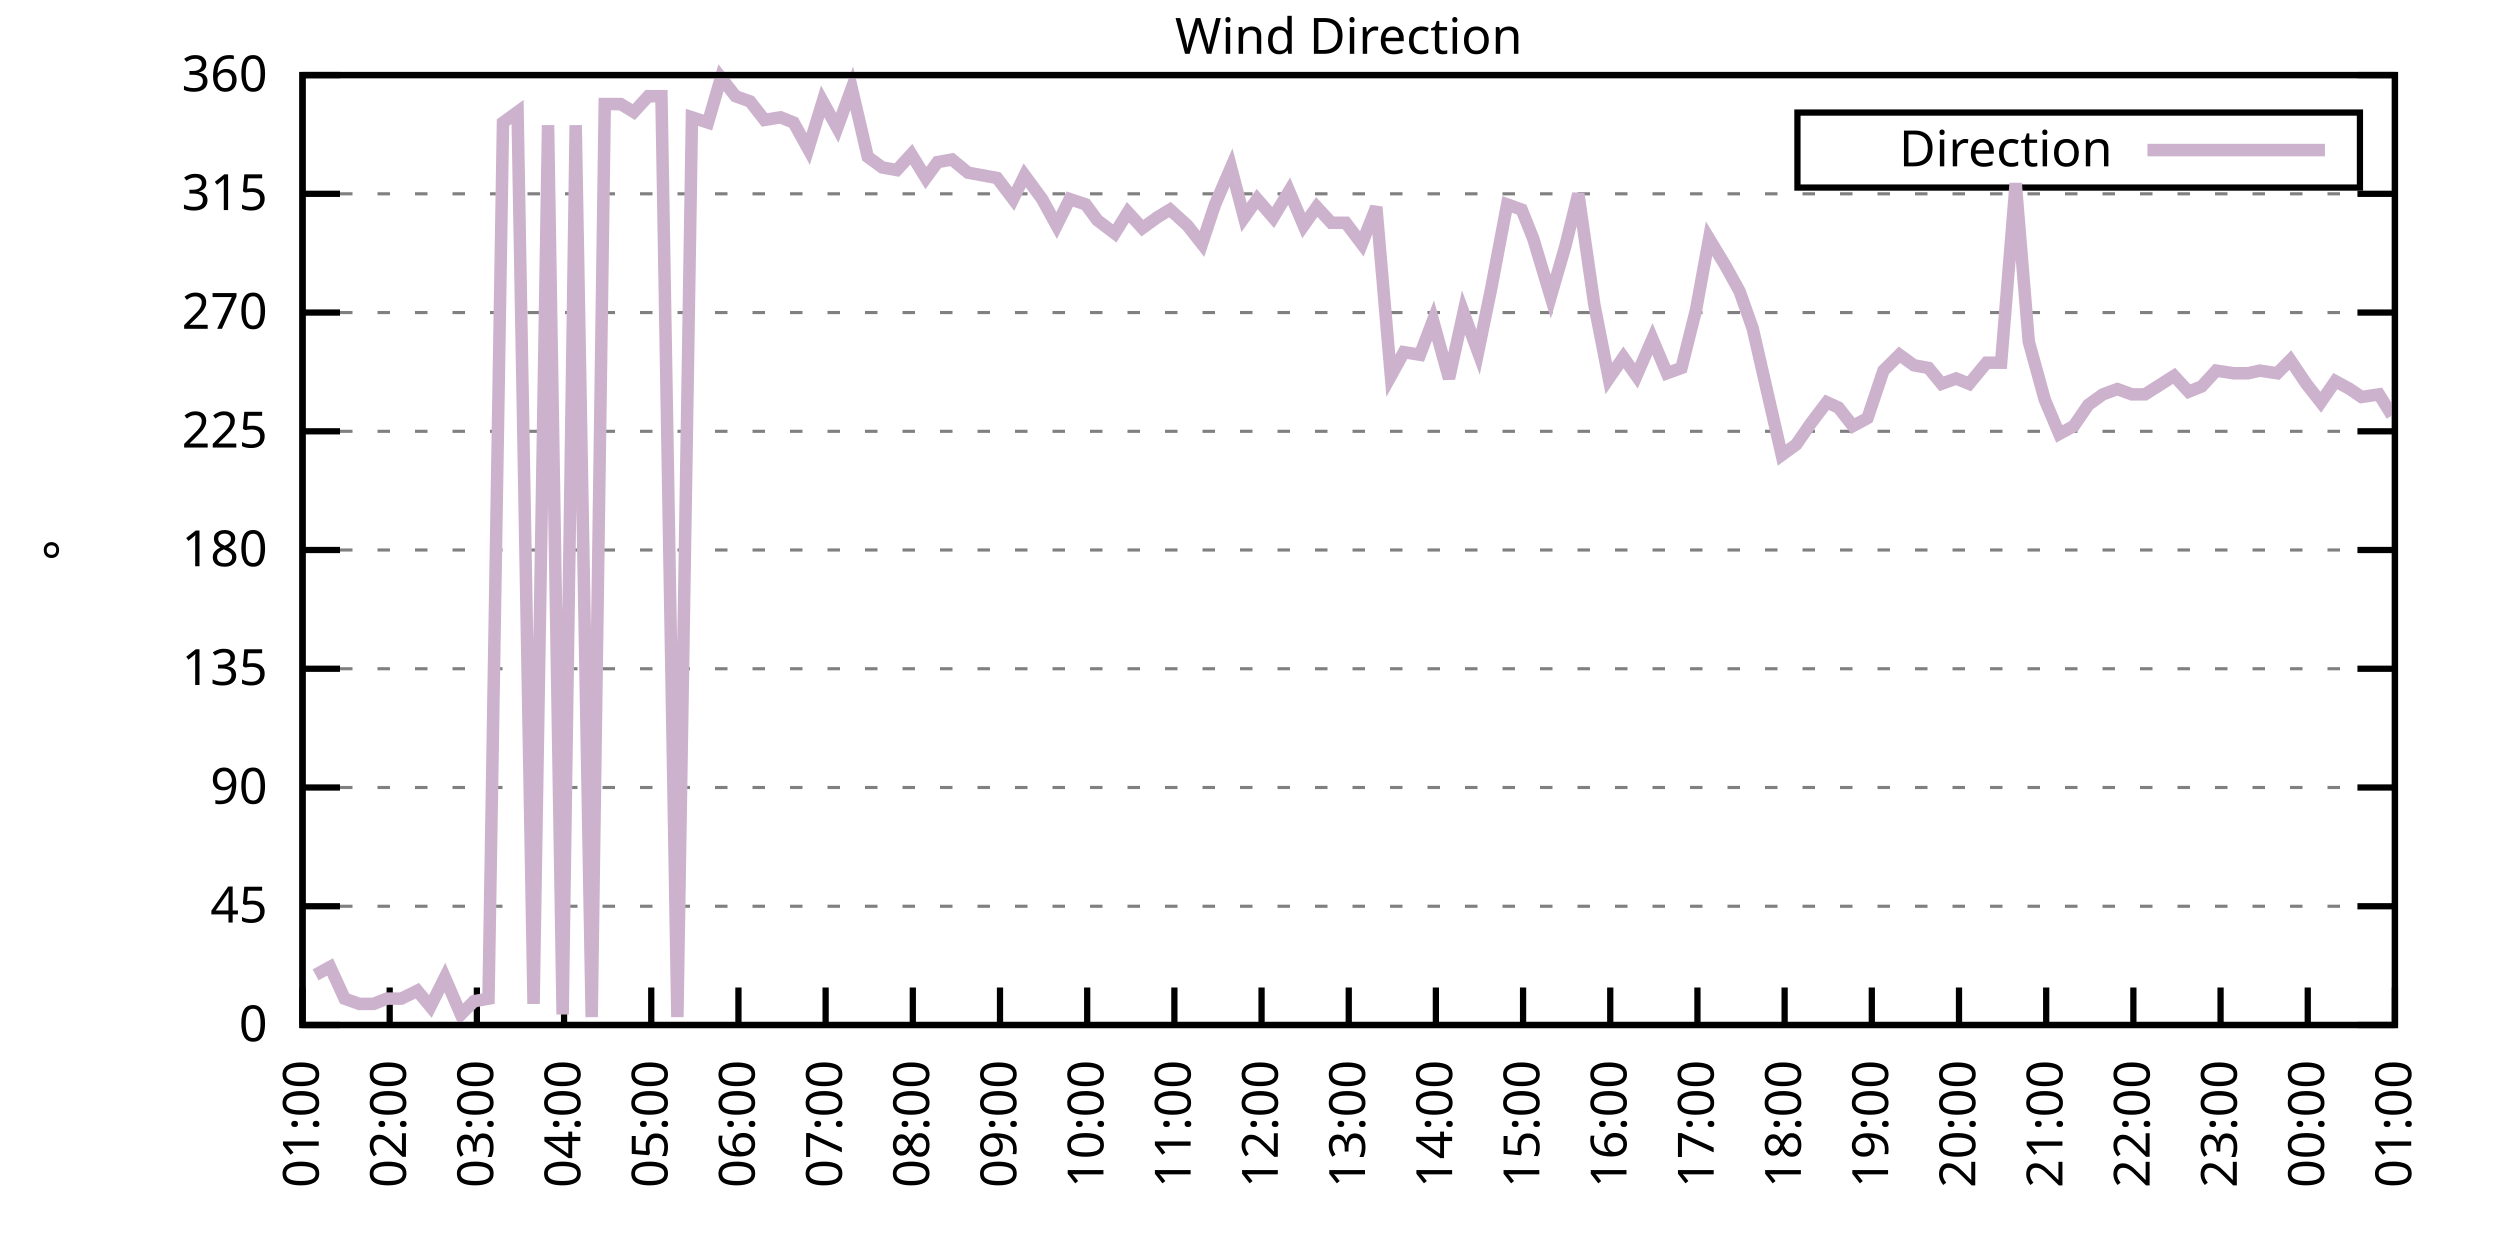
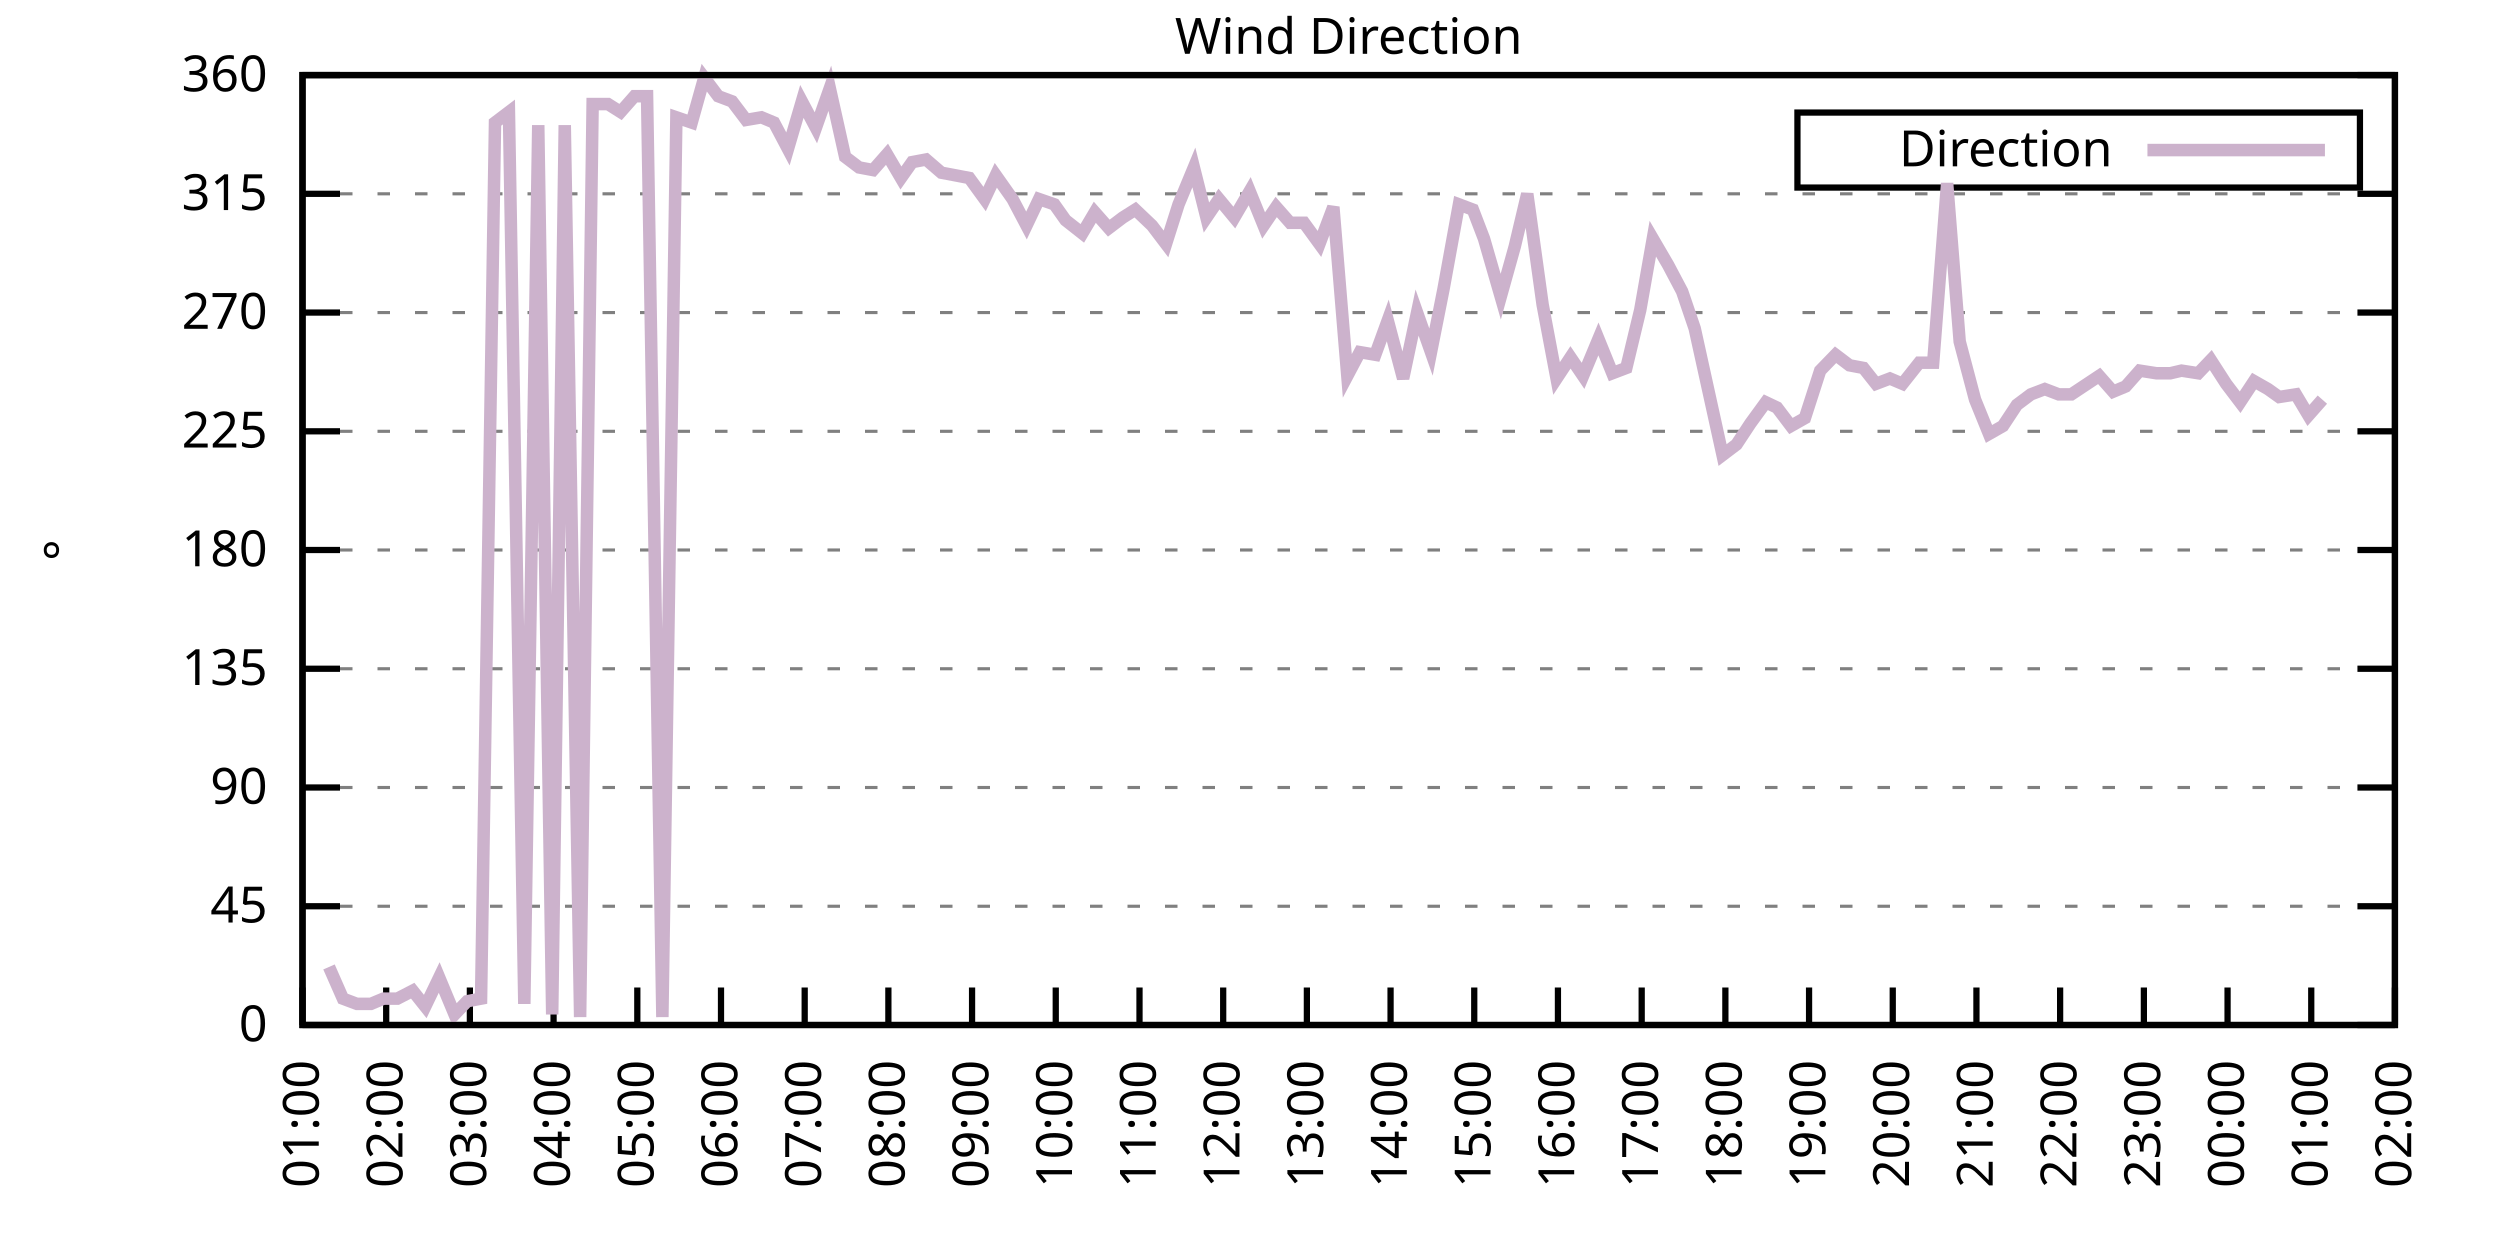
<svg xmlns="http://www.w3.org/2000/svg" xmlns:xlink="http://www.w3.org/1999/xlink" width="400" height="200" viewBox="0 0 400 200">
  <g id="gnuplot_canvas">
    <rect x="0" y="0" width="400" height="200" fill="none" />
    <defs>
      <circle id="gpDot" r="0.5" stroke-width="0.5" stroke="currentColor" />
      <path id="gpPt0" stroke-width="0.333" stroke="currentColor" d="M-1,0 h2 M0,-1 v2" />
      <path id="gpPt1" stroke-width="0.333" stroke="currentColor" d="M-1,-1 L1,1 M1,-1 L-1,1" />
      <path id="gpPt2" stroke-width="0.333" stroke="currentColor" d="M-1,0 L1,0 M0,-1 L0,1 M-1,-1 L1,1 M-1,1 L1,-1" />
      <rect id="gpPt3" stroke-width="0.333" stroke="currentColor" x="-1" y="-1" width="2" height="2" />
      <rect id="gpPt4" stroke-width="0.333" stroke="currentColor" fill="currentColor" x="-1" y="-1" width="2" height="2" />
      <circle id="gpPt5" stroke-width="0.333" stroke="currentColor" cx="0" cy="0" r="1" />
      <use xlink:href="#gpPt5" id="gpPt6" fill="currentColor" stroke="none" />
      <path id="gpPt7" stroke-width="0.333" stroke="currentColor" d="M0,-1.33 L-1.33,0.67 L1.33,0.67 z" />
      <use xlink:href="#gpPt7" id="gpPt8" fill="currentColor" stroke="none" />
      <use xlink:href="#gpPt7" id="gpPt9" stroke="currentColor" transform="rotate(180)" />
      <use xlink:href="#gpPt9" id="gpPt10" fill="currentColor" stroke="none" />
      <use xlink:href="#gpPt3" id="gpPt11" stroke="currentColor" transform="rotate(45)" />
      <use xlink:href="#gpPt11" id="gpPt12" fill="currentColor" stroke="none" />
      <path id="gpPt13" stroke-width="0.333" stroke="currentColor" d="M0,1.330 L1.265,0.411 L0.782,-1.067 L-0.782,-1.076 L-1.265,0.411 z" />
      <use xlink:href="#gpPt13" id="gpPt14" fill="currentColor" stroke="none" />
      <filter id="textbox" filterUnits="objectBoundingBox" x="0" y="0" height="1" width="1">
        <feFlood flood-color="white" flood-opacity="1" result="bgnd" />
        <feComposite in="SourceGraphic" in2="bgnd" operator="atop" />
      </filter>
      <filter id="greybox" filterUnits="objectBoundingBox" x="0" y="0" height="1" width="1">
        <feFlood flood-color="lightgrey" flood-opacity="1" result="grey" />
        <feComposite in="SourceGraphic" in2="grey" operator="atop" />
      </filter>
    </defs>
    <g fill="none" color="white" stroke="currentColor" stroke-width="1.00" stroke-linecap="butt" stroke-linejoin="miter">
</g>
    <g fill="none" color="black" stroke="currentColor" stroke-width="1.00" stroke-linecap="butt" stroke-linejoin="miter">
      <g stroke="none" shape-rendering="crispEdges">
        <polygon fill="rgb(255, 255, 255)" points="48.40,164.00 383.18,164.00 383.18,12.02 48.40,12.02 " />
      </g>
    </g>
    <g fill="none" color="black" stroke="currentColor" stroke-width="1.00" stroke-linecap="butt" stroke-linejoin="miter">
</g>
    <g fill="none" color="black" stroke="black" stroke-width="0.50" stroke-linecap="butt" stroke-linejoin="miter">
</g>
    <g fill="none" color="gray" stroke="currentColor" stroke-width="0.50" stroke-linecap="butt" stroke-linejoin="miter">
      <path stroke="gray" stroke-dasharray="2,4" class="gridline" d="M48.40,164.00 L383.19,164.00  " />
    </g>
    <g fill="none" color="gray" stroke="gray" stroke-width="1.00" stroke-linecap="butt" stroke-linejoin="miter">
</g>
    <g fill="none" color="black" stroke="currentColor" stroke-width="1.00" stroke-linecap="butt" stroke-linejoin="miter">
      <path stroke="black" d="M48.40,164.00 L54.40,164.00 M383.19,164.00 L377.19,164.00  " />
      <g transform="translate(42.80,166.60)" stroke="none" fill="black" font-family="Sans" font-size="8.00" text-anchor="end">
        <text>
          <tspan font-family="Sans"> 0</tspan>
        </text>
      </g>
    </g>
    <g fill="none" color="black" stroke="currentColor" stroke-width="1.00" stroke-linecap="butt" stroke-linejoin="miter">
</g>
    <g fill="none" color="black" stroke="black" stroke-width="0.50" stroke-linecap="butt" stroke-linejoin="miter">
</g>
    <g fill="none" color="gray" stroke="currentColor" stroke-width="0.50" stroke-linecap="butt" stroke-linejoin="miter">
      <path stroke="gray" stroke-dasharray="2,4" class="gridline" d="M48.40,145.00 L383.19,145.00  " />
    </g>
    <g fill="none" color="gray" stroke="gray" stroke-width="1.00" stroke-linecap="butt" stroke-linejoin="miter">
</g>
    <g fill="none" color="black" stroke="currentColor" stroke-width="1.00" stroke-linecap="butt" stroke-linejoin="miter">
      <path stroke="black" d="M48.40,145.00 L54.40,145.00 M383.19,145.00 L377.19,145.00  " />
      <g transform="translate(42.80,147.60)" stroke="none" fill="black" font-family="Sans" font-size="8.00" text-anchor="end">
        <text>
          <tspan font-family="Sans"> 45</tspan>
        </text>
      </g>
    </g>
    <g fill="none" color="black" stroke="currentColor" stroke-width="1.00" stroke-linecap="butt" stroke-linejoin="miter">
</g>
    <g fill="none" color="black" stroke="black" stroke-width="0.50" stroke-linecap="butt" stroke-linejoin="miter">
</g>
    <g fill="none" color="gray" stroke="currentColor" stroke-width="0.50" stroke-linecap="butt" stroke-linejoin="miter">
      <path stroke="gray" stroke-dasharray="2,4" class="gridline" d="M48.40,126.00 L383.19,126.00  " />
    </g>
    <g fill="none" color="gray" stroke="gray" stroke-width="1.00" stroke-linecap="butt" stroke-linejoin="miter">
</g>
    <g fill="none" color="black" stroke="currentColor" stroke-width="1.00" stroke-linecap="butt" stroke-linejoin="miter">
      <path stroke="black" d="M48.40,126.00 L54.40,126.00 M383.19,126.00 L377.19,126.00  " />
      <g transform="translate(42.80,128.60)" stroke="none" fill="black" font-family="Sans" font-size="8.00" text-anchor="end">
        <text>
          <tspan font-family="Sans"> 90</tspan>
        </text>
      </g>
    </g>
    <g fill="none" color="black" stroke="currentColor" stroke-width="1.00" stroke-linecap="butt" stroke-linejoin="miter">
</g>
    <g fill="none" color="black" stroke="black" stroke-width="0.50" stroke-linecap="butt" stroke-linejoin="miter">
</g>
    <g fill="none" color="gray" stroke="currentColor" stroke-width="0.50" stroke-linecap="butt" stroke-linejoin="miter">
      <path stroke="gray" stroke-dasharray="2,4" class="gridline" d="M48.40,107.00 L383.19,107.00  " />
    </g>
    <g fill="none" color="gray" stroke="gray" stroke-width="1.00" stroke-linecap="butt" stroke-linejoin="miter">
</g>
    <g fill="none" color="black" stroke="currentColor" stroke-width="1.00" stroke-linecap="butt" stroke-linejoin="miter">
      <path stroke="black" d="M48.40,107.00 L54.40,107.00 M383.19,107.00 L377.19,107.00  " />
      <g transform="translate(42.80,109.60)" stroke="none" fill="black" font-family="Sans" font-size="8.00" text-anchor="end">
        <text>
          <tspan font-family="Sans"> 135</tspan>
        </text>
      </g>
    </g>
    <g fill="none" color="black" stroke="currentColor" stroke-width="1.00" stroke-linecap="butt" stroke-linejoin="miter">
</g>
    <g fill="none" color="black" stroke="black" stroke-width="0.50" stroke-linecap="butt" stroke-linejoin="miter">
</g>
    <g fill="none" color="gray" stroke="currentColor" stroke-width="0.50" stroke-linecap="butt" stroke-linejoin="miter">
      <path stroke="gray" stroke-dasharray="2,4" class="gridline" d="M48.40,88.00 L383.19,88.00  " />
    </g>
    <g fill="none" color="gray" stroke="gray" stroke-width="1.00" stroke-linecap="butt" stroke-linejoin="miter">
</g>
    <g fill="none" color="black" stroke="currentColor" stroke-width="1.00" stroke-linecap="butt" stroke-linejoin="miter">
      <path stroke="black" d="M48.40,88.00 L54.40,88.00 M383.19,88.00 L377.19,88.00  " />
      <g transform="translate(42.80,90.60)" stroke="none" fill="black" font-family="Sans" font-size="8.00" text-anchor="end">
        <text>
          <tspan font-family="Sans"> 180</tspan>
        </text>
      </g>
    </g>
    <g fill="none" color="black" stroke="currentColor" stroke-width="1.00" stroke-linecap="butt" stroke-linejoin="miter">
</g>
    <g fill="none" color="black" stroke="black" stroke-width="0.50" stroke-linecap="butt" stroke-linejoin="miter">
</g>
    <g fill="none" color="gray" stroke="currentColor" stroke-width="0.50" stroke-linecap="butt" stroke-linejoin="miter">
      <path stroke="gray" stroke-dasharray="2,4" class="gridline" d="M48.40,69.01 L383.19,69.01  " />
    </g>
    <g fill="none" color="gray" stroke="gray" stroke-width="1.00" stroke-linecap="butt" stroke-linejoin="miter">
</g>
    <g fill="none" color="black" stroke="currentColor" stroke-width="1.00" stroke-linecap="butt" stroke-linejoin="miter">
      <path stroke="black" d="M48.40,69.01 L54.40,69.01 M383.19,69.01 L377.19,69.01  " />
      <g transform="translate(42.80,71.61)" stroke="none" fill="black" font-family="Sans" font-size="8.00" text-anchor="end">
        <text>
          <tspan font-family="Sans"> 225</tspan>
        </text>
      </g>
    </g>
    <g fill="none" color="black" stroke="currentColor" stroke-width="1.00" stroke-linecap="butt" stroke-linejoin="miter">
</g>
    <g fill="none" color="black" stroke="black" stroke-width="0.50" stroke-linecap="butt" stroke-linejoin="miter">
</g>
    <g fill="none" color="gray" stroke="currentColor" stroke-width="0.50" stroke-linecap="butt" stroke-linejoin="miter">
      <path stroke="gray" stroke-dasharray="2,4" class="gridline" d="M48.40,50.01 L383.19,50.01  " />
    </g>
    <g fill="none" color="gray" stroke="gray" stroke-width="1.00" stroke-linecap="butt" stroke-linejoin="miter">
</g>
    <g fill="none" color="black" stroke="currentColor" stroke-width="1.00" stroke-linecap="butt" stroke-linejoin="miter">
      <path stroke="black" d="M48.40,50.01 L54.40,50.01 M383.19,50.01 L377.19,50.01  " />
      <g transform="translate(42.80,52.61)" stroke="none" fill="black" font-family="Sans" font-size="8.00" text-anchor="end">
        <text>
          <tspan font-family="Sans"> 270</tspan>
        </text>
      </g>
    </g>
    <g fill="none" color="black" stroke="currentColor" stroke-width="1.00" stroke-linecap="butt" stroke-linejoin="miter">
</g>
    <g fill="none" color="black" stroke="black" stroke-width="0.50" stroke-linecap="butt" stroke-linejoin="miter">
</g>
    <g fill="none" color="gray" stroke="currentColor" stroke-width="0.50" stroke-linecap="butt" stroke-linejoin="miter">
      <path stroke="gray" stroke-dasharray="2,4" class="gridline" d="M48.40,31.01 L383.19,31.01  " />
    </g>
    <g fill="none" color="gray" stroke="gray" stroke-width="1.00" stroke-linecap="butt" stroke-linejoin="miter">
</g>
    <g fill="none" color="black" stroke="currentColor" stroke-width="1.00" stroke-linecap="butt" stroke-linejoin="miter">
      <path stroke="black" d="M48.40,31.01 L54.40,31.01 M383.19,31.01 L377.19,31.01  " />
      <g transform="translate(42.80,33.61)" stroke="none" fill="black" font-family="Sans" font-size="8.00" text-anchor="end">
        <text>
          <tspan font-family="Sans"> 315</tspan>
        </text>
      </g>
    </g>
    <g fill="none" color="black" stroke="currentColor" stroke-width="1.00" stroke-linecap="butt" stroke-linejoin="miter">
</g>
    <g fill="none" color="black" stroke="black" stroke-width="0.50" stroke-linecap="butt" stroke-linejoin="miter">
</g>
    <g fill="none" color="gray" stroke="currentColor" stroke-width="0.50" stroke-linecap="butt" stroke-linejoin="miter">
      <path stroke="gray" stroke-dasharray="2,4" class="gridline" d="M48.40,12.01 L383.19,12.01  " />
    </g>
    <g fill="none" color="gray" stroke="gray" stroke-width="1.00" stroke-linecap="butt" stroke-linejoin="miter">
</g>
    <g fill="none" color="black" stroke="currentColor" stroke-width="1.00" stroke-linecap="butt" stroke-linejoin="miter">
      <path stroke="black" d="M48.40,12.01 L54.40,12.01 M383.19,12.01 L377.19,12.01  " />
      <g transform="translate(42.80,14.61)" stroke="none" fill="black" font-family="Sans" font-size="8.00" text-anchor="end">
        <text>
          <tspan font-family="Sans"> 360</tspan>
        </text>
      </g>
    </g>
    <g fill="none" color="black" stroke="currentColor" stroke-width="1.00" stroke-linecap="butt" stroke-linejoin="miter">
      <path stroke="black" d="M48.40,164.00 L48.40,158.00  " />
      <g transform="translate(51.00,169.60) rotate(270.00)" stroke="none" fill="black" font-family="Sans" font-size="8.00" text-anchor="end">
        <text>
          <tspan font-family="Sans">01:00</tspan>
        </text>
      </g>
    </g>
    <g fill="none" color="black" stroke="currentColor" stroke-width="1.00" stroke-linecap="butt" stroke-linejoin="miter">
-       <path stroke="black" d="M62.35,164.00 L62.35,158.00  " />
-       <g transform="translate(64.95,169.60) rotate(270.00)" stroke="none" fill="black" font-family="Sans" font-size="8.00" text-anchor="end">
+       <path stroke="black" d="M61.79,164.00 L61.79,158.00  " />
+       <g transform="translate(64.39,169.60) rotate(270.00)" stroke="none" fill="black" font-family="Sans" font-size="8.00" text-anchor="end">
        <text>
          <tspan font-family="Sans">02:00</tspan>
        </text>
      </g>
    </g>
    <g fill="none" color="black" stroke="currentColor" stroke-width="1.00" stroke-linecap="butt" stroke-linejoin="miter">
-       <path stroke="black" d="M76.30,164.00 L76.30,158.00  " />
-       <g transform="translate(78.90,169.60) rotate(270.00)" stroke="none" fill="black" font-family="Sans" font-size="8.00" text-anchor="end">
+       <path stroke="black" d="M75.18,164.00 L75.18,158.00  " />
+       <g transform="translate(77.78,169.60) rotate(270.00)" stroke="none" fill="black" font-family="Sans" font-size="8.00" text-anchor="end">
        <text>
          <tspan font-family="Sans">03:00</tspan>
        </text>
      </g>
    </g>
    <g fill="none" color="black" stroke="currentColor" stroke-width="1.00" stroke-linecap="butt" stroke-linejoin="miter">
-       <path stroke="black" d="M90.25,164.00 L90.25,158.00  " />
-       <g transform="translate(92.85,169.60) rotate(270.00)" stroke="none" fill="black" font-family="Sans" font-size="8.00" text-anchor="end">
+       <path stroke="black" d="M88.57,164.00 L88.57,158.00  " />
+       <g transform="translate(91.17,169.60) rotate(270.00)" stroke="none" fill="black" font-family="Sans" font-size="8.00" text-anchor="end">
        <text>
          <tspan font-family="Sans">04:00</tspan>
        </text>
      </g>
    </g>
    <g fill="none" color="black" stroke="currentColor" stroke-width="1.00" stroke-linecap="butt" stroke-linejoin="miter">
-       <path stroke="black" d="M104.20,164.00 L104.20,158.00  " />
-       <g transform="translate(106.80,169.60) rotate(270.00)" stroke="none" fill="black" font-family="Sans" font-size="8.00" text-anchor="end">
+       <path stroke="black" d="M101.97,164.00 L101.97,158.00  " />
+       <g transform="translate(104.57,169.60) rotate(270.00)" stroke="none" fill="black" font-family="Sans" font-size="8.00" text-anchor="end">
        <text>
          <tspan font-family="Sans">05:00</tspan>
        </text>
      </g>
    </g>
    <g fill="none" color="black" stroke="currentColor" stroke-width="1.00" stroke-linecap="butt" stroke-linejoin="miter">
-       <path stroke="black" d="M118.15,164.00 L118.15,158.00  " />
-       <g transform="translate(120.75,169.60) rotate(270.00)" stroke="none" fill="black" font-family="Sans" font-size="8.00" text-anchor="end">
+       <path stroke="black" d="M115.36,164.00 L115.36,158.00  " />
+       <g transform="translate(117.96,169.60) rotate(270.00)" stroke="none" fill="black" font-family="Sans" font-size="8.00" text-anchor="end">
        <text>
          <tspan font-family="Sans">06:00</tspan>
        </text>
      </g>
    </g>
    <g fill="none" color="black" stroke="currentColor" stroke-width="1.00" stroke-linecap="butt" stroke-linejoin="miter">
-       <path stroke="black" d="M132.10,164.00 L132.10,158.00  " />
-       <g transform="translate(134.70,169.60) rotate(270.00)" stroke="none" fill="black" font-family="Sans" font-size="8.00" text-anchor="end">
+       <path stroke="black" d="M128.75,164.00 L128.75,158.00  " />
+       <g transform="translate(131.35,169.60) rotate(270.00)" stroke="none" fill="black" font-family="Sans" font-size="8.00" text-anchor="end">
        <text>
          <tspan font-family="Sans">07:00</tspan>
        </text>
      </g>
    </g>
    <g fill="none" color="black" stroke="currentColor" stroke-width="1.00" stroke-linecap="butt" stroke-linejoin="miter">
-       <path stroke="black" d="M146.05,164.00 L146.05,158.00  " />
-       <g transform="translate(148.65,169.60) rotate(270.00)" stroke="none" fill="black" font-family="Sans" font-size="8.00" text-anchor="end">
+       <path stroke="black" d="M142.14,164.00 L142.14,158.00  " />
+       <g transform="translate(144.74,169.60) rotate(270.00)" stroke="none" fill="black" font-family="Sans" font-size="8.00" text-anchor="end">
        <text>
          <tspan font-family="Sans">08:00</tspan>
        </text>
      </g>
    </g>
    <g fill="none" color="black" stroke="currentColor" stroke-width="1.00" stroke-linecap="butt" stroke-linejoin="miter">
-       <path stroke="black" d="M160.00,164.00 L160.00,158.00  " />
-       <g transform="translate(162.60,169.60) rotate(270.00)" stroke="none" fill="black" font-family="Sans" font-size="8.00" text-anchor="end">
+       <path stroke="black" d="M155.53,164.00 L155.53,158.00  " />
+       <g transform="translate(158.13,169.60) rotate(270.00)" stroke="none" fill="black" font-family="Sans" font-size="8.00" text-anchor="end">
        <text>
          <tspan font-family="Sans">09:00</tspan>
        </text>
      </g>
    </g>
    <g fill="none" color="black" stroke="currentColor" stroke-width="1.00" stroke-linecap="butt" stroke-linejoin="miter">
-       <path stroke="black" d="M173.95,164.00 L173.95,158.00  " />
-       <g transform="translate(176.55,169.60) rotate(270.00)" stroke="none" fill="black" font-family="Sans" font-size="8.00" text-anchor="end">
+       <path stroke="black" d="M168.92,164.00 L168.92,158.00  " />
+       <g transform="translate(171.52,169.60) rotate(270.00)" stroke="none" fill="black" font-family="Sans" font-size="8.00" text-anchor="end">
        <text>
          <tspan font-family="Sans">10:00</tspan>
        </text>
      </g>
    </g>
    <g fill="none" color="black" stroke="currentColor" stroke-width="1.00" stroke-linecap="butt" stroke-linejoin="miter">
-       <path stroke="black" d="M187.90,164.00 L187.90,158.00  " />
-       <g transform="translate(190.50,169.60) rotate(270.00)" stroke="none" fill="black" font-family="Sans" font-size="8.00" text-anchor="end">
+       <path stroke="black" d="M182.32,164.00 L182.32,158.00  " />
+       <g transform="translate(184.92,169.60) rotate(270.00)" stroke="none" fill="black" font-family="Sans" font-size="8.00" text-anchor="end">
        <text>
          <tspan font-family="Sans">11:00</tspan>
        </text>
      </g>
    </g>
    <g fill="none" color="black" stroke="currentColor" stroke-width="1.00" stroke-linecap="butt" stroke-linejoin="miter">
-       <path stroke="black" d="M201.85,164.00 L201.85,158.00  " />
-       <g transform="translate(204.45,169.60) rotate(270.00)" stroke="none" fill="black" font-family="Sans" font-size="8.00" text-anchor="end">
+       <path stroke="black" d="M195.71,164.00 L195.71,158.00  " />
+       <g transform="translate(198.31,169.60) rotate(270.00)" stroke="none" fill="black" font-family="Sans" font-size="8.00" text-anchor="end">
        <text>
          <tspan font-family="Sans">12:00</tspan>
        </text>
      </g>
    </g>
    <g fill="none" color="black" stroke="currentColor" stroke-width="1.00" stroke-linecap="butt" stroke-linejoin="miter">
-       <path stroke="black" d="M215.80,164.00 L215.80,158.00  " />
-       <g transform="translate(218.40,169.60) rotate(270.00)" stroke="none" fill="black" font-family="Sans" font-size="8.00" text-anchor="end">
+       <path stroke="black" d="M209.10,164.00 L209.10,158.00  " />
+       <g transform="translate(211.70,169.60) rotate(270.00)" stroke="none" fill="black" font-family="Sans" font-size="8.00" text-anchor="end">
        <text>
          <tspan font-family="Sans">13:00</tspan>
        </text>
      </g>
    </g>
    <g fill="none" color="black" stroke="currentColor" stroke-width="1.00" stroke-linecap="butt" stroke-linejoin="miter">
-       <path stroke="black" d="M229.74,164.00 L229.74,158.00  " />
-       <g transform="translate(232.34,169.60) rotate(270.00)" stroke="none" fill="black" font-family="Sans" font-size="8.00" text-anchor="end">
+       <path stroke="black" d="M222.49,164.00 L222.49,158.00  " />
+       <g transform="translate(225.09,169.60) rotate(270.00)" stroke="none" fill="black" font-family="Sans" font-size="8.00" text-anchor="end">
        <text>
          <tspan font-family="Sans">14:00</tspan>
        </text>
      </g>
    </g>
    <g fill="none" color="black" stroke="currentColor" stroke-width="1.00" stroke-linecap="butt" stroke-linejoin="miter">
-       <path stroke="black" d="M243.69,164.00 L243.69,158.00  " />
-       <g transform="translate(246.29,169.60) rotate(270.00)" stroke="none" fill="black" font-family="Sans" font-size="8.00" text-anchor="end">
+       <path stroke="black" d="M235.88,164.00 L235.88,158.00  " />
+       <g transform="translate(238.48,169.60) rotate(270.00)" stroke="none" fill="black" font-family="Sans" font-size="8.00" text-anchor="end">
        <text>
          <tspan font-family="Sans">15:00</tspan>
        </text>
      </g>
    </g>
    <g fill="none" color="black" stroke="currentColor" stroke-width="1.00" stroke-linecap="butt" stroke-linejoin="miter">
-       <path stroke="black" d="M257.64,164.00 L257.64,158.00  " />
-       <g transform="translate(260.24,169.60) rotate(270.00)" stroke="none" fill="black" font-family="Sans" font-size="8.00" text-anchor="end">
+       <path stroke="black" d="M249.27,164.00 L249.27,158.00  " />
+       <g transform="translate(251.87,169.60) rotate(270.00)" stroke="none" fill="black" font-family="Sans" font-size="8.00" text-anchor="end">
        <text>
          <tspan font-family="Sans">16:00</tspan>
        </text>
      </g>
    </g>
    <g fill="none" color="black" stroke="currentColor" stroke-width="1.00" stroke-linecap="butt" stroke-linejoin="miter">
-       <path stroke="black" d="M271.59,164.00 L271.59,158.00  " />
-       <g transform="translate(274.19,169.60) rotate(270.00)" stroke="none" fill="black" font-family="Sans" font-size="8.00" text-anchor="end">
+       <path stroke="black" d="M262.67,164.00 L262.67,158.00  " />
+       <g transform="translate(265.27,169.60) rotate(270.00)" stroke="none" fill="black" font-family="Sans" font-size="8.00" text-anchor="end">
        <text>
          <tspan font-family="Sans">17:00</tspan>
        </text>
      </g>
    </g>
    <g fill="none" color="black" stroke="currentColor" stroke-width="1.00" stroke-linecap="butt" stroke-linejoin="miter">
-       <path stroke="black" d="M285.54,164.00 L285.54,158.00  " />
-       <g transform="translate(288.14,169.60) rotate(270.00)" stroke="none" fill="black" font-family="Sans" font-size="8.00" text-anchor="end">
+       <path stroke="black" d="M276.06,164.00 L276.06,158.00  " />
+       <g transform="translate(278.66,169.60) rotate(270.00)" stroke="none" fill="black" font-family="Sans" font-size="8.00" text-anchor="end">
        <text>
          <tspan font-family="Sans">18:00</tspan>
        </text>
      </g>
    </g>
    <g fill="none" color="black" stroke="currentColor" stroke-width="1.00" stroke-linecap="butt" stroke-linejoin="miter">
-       <path stroke="black" d="M299.49,164.00 L299.49,158.00  " />
-       <g transform="translate(302.09,169.60) rotate(270.00)" stroke="none" fill="black" font-family="Sans" font-size="8.00" text-anchor="end">
+       <path stroke="black" d="M289.45,164.00 L289.45,158.00  " />
+       <g transform="translate(292.05,169.60) rotate(270.00)" stroke="none" fill="black" font-family="Sans" font-size="8.00" text-anchor="end">
        <text>
          <tspan font-family="Sans">19:00</tspan>
        </text>
      </g>
    </g>
    <g fill="none" color="black" stroke="currentColor" stroke-width="1.00" stroke-linecap="butt" stroke-linejoin="miter">
-       <path stroke="black" d="M313.44,164.00 L313.44,158.00  " />
-       <g transform="translate(316.04,169.60) rotate(270.00)" stroke="none" fill="black" font-family="Sans" font-size="8.00" text-anchor="end">
+       <path stroke="black" d="M302.84,164.00 L302.84,158.00  " />
+       <g transform="translate(305.44,169.60) rotate(270.00)" stroke="none" fill="black" font-family="Sans" font-size="8.00" text-anchor="end">
        <text>
          <tspan font-family="Sans">20:00</tspan>
        </text>
      </g>
    </g>
    <g fill="none" color="black" stroke="currentColor" stroke-width="1.00" stroke-linecap="butt" stroke-linejoin="miter">
-       <path stroke="black" d="M327.39,164.00 L327.39,158.00  " />
-       <g transform="translate(329.99,169.60) rotate(270.00)" stroke="none" fill="black" font-family="Sans" font-size="8.00" text-anchor="end">
+       <path stroke="black" d="M316.23,164.00 L316.23,158.00  " />
+       <g transform="translate(318.83,169.60) rotate(270.00)" stroke="none" fill="black" font-family="Sans" font-size="8.00" text-anchor="end">
        <text>
          <tspan font-family="Sans">21:00</tspan>
        </text>
      </g>
    </g>
    <g fill="none" color="black" stroke="currentColor" stroke-width="1.00" stroke-linecap="butt" stroke-linejoin="miter">
-       <path stroke="black" d="M341.34,164.00 L341.34,158.00  " />
-       <g transform="translate(343.94,169.60) rotate(270.00)" stroke="none" fill="black" font-family="Sans" font-size="8.00" text-anchor="end">
+       <path stroke="black" d="M329.62,164.00 L329.62,158.00  " />
+       <g transform="translate(332.22,169.60) rotate(270.00)" stroke="none" fill="black" font-family="Sans" font-size="8.00" text-anchor="end">
        <text>
          <tspan font-family="Sans">22:00</tspan>
        </text>
      </g>
    </g>
    <g fill="none" color="black" stroke="currentColor" stroke-width="1.00" stroke-linecap="butt" stroke-linejoin="miter">
-       <path stroke="black" d="M355.29,164.00 L355.29,158.00  " />
-       <g transform="translate(357.89,169.60) rotate(270.00)" stroke="none" fill="black" font-family="Sans" font-size="8.00" text-anchor="end">
+       <path stroke="black" d="M343.02,164.00 L343.02,158.00  " />
+       <g transform="translate(345.62,169.60) rotate(270.00)" stroke="none" fill="black" font-family="Sans" font-size="8.00" text-anchor="end">
        <text>
          <tspan font-family="Sans">23:00</tspan>
        </text>
      </g>
    </g>
    <g fill="none" color="black" stroke="currentColor" stroke-width="1.00" stroke-linecap="butt" stroke-linejoin="miter">
-       <path stroke="black" d="M369.24,164.00 L369.24,158.00  " />
-       <g transform="translate(371.84,169.60) rotate(270.00)" stroke="none" fill="black" font-family="Sans" font-size="8.00" text-anchor="end">
+       <path stroke="black" d="M356.41,164.00 L356.41,158.00  " />
+       <g transform="translate(359.01,169.60) rotate(270.00)" stroke="none" fill="black" font-family="Sans" font-size="8.00" text-anchor="end">
        <text>
          <tspan font-family="Sans">00:00</tspan>
+         </text>
+       </g>
+     </g>
+     <g fill="none" color="black" stroke="currentColor" stroke-width="1.00" stroke-linecap="butt" stroke-linejoin="miter">
+       <path stroke="black" d="M369.80,164.00 L369.80,158.00  " />
+       <g transform="translate(372.40,169.60) rotate(270.00)" stroke="none" fill="black" font-family="Sans" font-size="8.00" text-anchor="end">
+         <text>
+           <tspan font-family="Sans">01:00</tspan>
        </text>
      </g>
    </g>
    <g fill="none" color="black" stroke="currentColor" stroke-width="1.00" stroke-linecap="butt" stroke-linejoin="miter">
      <path stroke="black" d="M383.19,164.00 L383.19,158.00  " />
      <g transform="translate(385.79,169.60) rotate(270.00)" stroke="none" fill="black" font-family="Sans" font-size="8.00" text-anchor="end">
        <text>
-           <tspan font-family="Sans">01:00</tspan>
+           <tspan font-family="Sans">02:00</tspan>
        </text>
      </g>
    </g>
    <g fill="none" color="black" stroke="currentColor" stroke-width="1.00" stroke-linecap="butt" stroke-linejoin="miter">
</g>
    <g fill="none" color="black" stroke="currentColor" stroke-width="1.00" stroke-linecap="butt" stroke-linejoin="miter">
      <path stroke="black" d="M48.40,12.01 L48.40,164.00 L383.19,164.00 L383.19,12.01 L48.40,12.01 Z  " />
    </g>
    <g fill="none" color="black" stroke="currentColor" stroke-width="1.00" stroke-linecap="butt" stroke-linejoin="miter">
</g>
    <g fill="none" color="black" stroke="currentColor" stroke-width="1.00" stroke-linecap="butt" stroke-linejoin="miter">
      <path stroke="black" d="M287.59,30.01 L287.59,18.01 L377.59,18.01 L377.59,30.01 L287.59,30.01 Z  " />
    </g>
    <g id="Wind_direction_plot_1">
      <g fill="none" color="white" stroke="black" stroke-width="2.00" stroke-linecap="butt" stroke-linejoin="miter">
</g>
      <g fill="none" color="black" stroke="currentColor" stroke-width="2.00" stroke-linecap="butt" stroke-linejoin="miter">
        <g transform="translate(337.99,26.61)" stroke="none" fill="black" font-family="Sans" font-size="8.00" text-anchor="end">
          <text>
            <tspan font-family="Sans">Direction</tspan>
          </text>
        </g>
      </g>
      <g fill="none" color="black" stroke="currentColor" stroke-width="2.00" stroke-linecap="butt" stroke-linejoin="miter">
-         <path stroke="rgb(204, 178, 204)" d="M343.59,24.01 L371.99,24.01 M50.49,155.98 L52.82,154.71 L55.14,159.78 L57.47,160.62 L59.79,160.62 L61.88,159.78   L64.21,159.78 L66.77,158.51 L68.86,161.04 L71.18,156.40 L73.74,162.31 L75.83,160.20 L78.16,159.78 L80.48,19.61   L82.81,17.92 L85.37,160.62 L87.69,20.03 L90.02,162.31 L92.11,20.03 L94.67,162.73 L96.76,16.65 L99.32,16.65   L101.41,17.92 L103.73,15.39 L105.83,15.39 L108.38,162.73 L110.71,18.77 L113.27,19.61 L115.36,12.43 L117.68,15.39   L120.01,16.23 L122.33,19.19 L124.89,18.77 L126.98,19.61 L129.31,23.83 L131.63,16.23 L133.96,20.45 L136.28,14.12   L138.84,25.10 L141.16,26.79 L143.49,27.21 L145.81,24.68 L148.14,28.48 L150.00,25.94 L152.32,25.52 L154.88,27.63   L157.21,28.05 L159.53,28.48 L162.09,31.85 L163.95,28.05 L166.74,31.85 L169.06,36.08 L171.16,31.85 L173.71,32.70   L175.57,35.23 L178.36,37.34 L180.46,33.96 L182.78,36.50 L185.11,34.81 L187.20,33.54 L189.99,36.08 L192.31,39.03   L194.41,32.70 L196.96,26.79 L199.06,34.81 L201.15,31.85 L203.71,34.81 L206.26,30.59 L208.59,36.08 L210.68,33.12   L213.01,35.65 L215.33,35.65 L217.89,39.03 L220.21,33.12 L222.54,60.14 L224.63,56.34 L227.19,56.76 L229.28,51.27   L231.84,60.56 L234.16,50.01 L236.49,56.34 L238.58,46.21 L241.14,32.70 L243.46,33.54 L245.32,38.19 L248.11,47.47   L250.44,39.45 L252.53,31.01 L255.09,48.74 L257.41,60.56 L259.74,57.18 L261.83,60.14 L264.39,54.23 L266.71,59.72   L269.04,58.87 L271.36,49.59 L273.45,38.19 L276.01,42.41 L278.34,46.63 L280.43,52.54 L282.75,62.67 L285.08,72.81   L287.40,71.12 L289.73,67.74 L292.29,64.36 L294.15,65.21 L296.47,68.16 L298.80,66.90 L301.35,59.30 L303.91,56.76   L306.23,58.45 L308.56,58.87 L310.65,61.41 L312.98,60.56 L315.07,61.41 L317.86,58.03 L320.18,58.03 L322.51,29.32   L324.60,54.65 L327.16,63.94 L329.48,69.43 L331.81,68.16 L334.13,64.78 L336.46,63.10 L338.78,62.25 L341.11,63.10   L343.20,63.10 L347.85,60.14 L350.18,62.67 L352.27,61.83 L354.59,59.30 L357.38,59.72 L359.71,59.72 L361.57,59.30   L364.36,59.72 L366.45,57.61 L369.01,61.41 L371.33,64.36 L373.66,60.98 L375.98,62.25 L377.84,63.52 L380.63,63.10   L382.73,66.47  " />
+         <path stroke="rgb(204, 178, 204)" d="M343.59,24.01 L371.99,24.01 M52.64,154.71 L54.87,159.78 L57.10,160.62 L59.34,160.62 L61.35,159.78 L63.58,159.78   L66.03,158.51 L68.04,161.04 L70.27,156.40 L72.73,162.31 L74.74,160.20 L76.97,159.78 L79.20,19.61 L81.43,17.92   L83.89,160.62 L86.12,20.03 L88.35,162.31 L90.36,20.03 L92.82,162.73 L94.82,16.65 L97.28,16.65 L99.29,17.92   L101.52,15.39 L103.53,15.39 L105.98,162.73 L108.22,18.77 L110.67,19.61 L112.68,12.43 L114.91,15.39 L117.14,16.23   L119.38,19.19 L121.83,18.77 L123.84,19.61 L126.07,23.83 L128.30,16.23 L130.54,20.45 L132.77,14.12 L135.22,25.10   L137.45,26.79 L139.69,27.21 L141.92,24.68 L144.15,28.48 L145.94,25.94 L148.17,25.52 L150.62,27.63 L152.85,28.05   L155.09,28.48 L157.54,31.85 L159.33,28.05 L162.01,31.85 L164.24,36.08 L166.25,31.85 L168.70,32.70 L170.49,35.23   L173.17,37.34 L175.17,33.96 L177.41,36.50 L179.64,34.81 L181.65,33.54 L184.32,36.08 L186.56,39.03 L188.57,32.70   L191.02,26.79 L193.03,34.81 L195.04,31.85 L197.49,34.81 L199.95,30.59 L202.18,36.08 L204.19,33.12 L206.42,35.65   L208.65,35.65 L211.11,39.03 L213.34,33.12 L215.57,60.14 L217.58,56.34 L220.04,56.76 L222.04,51.27 L224.50,60.56   L226.73,50.01 L228.96,56.34 L230.97,46.21 L233.43,32.70 L235.66,33.54 L237.44,38.19 L240.12,47.47 L242.36,39.45   L244.36,31.01 L246.82,48.74 L249.05,60.56 L251.28,57.18 L253.29,60.14 L255.75,54.23 L257.98,59.72 L260.21,58.87   L262.44,49.59 L264.45,38.19 L266.91,42.41 L269.14,46.63 L271.15,52.54 L273.38,62.67 L275.61,72.81 L277.84,71.12   L280.07,67.74 L282.53,64.36 L284.32,65.21 L286.55,68.16 L288.78,66.90 L291.23,59.30 L293.69,56.76 L295.92,58.45   L298.15,58.87 L300.16,61.41 L302.39,60.56 L304.40,61.41 L307.08,58.03 L309.31,58.03 L311.54,29.32 L313.55,54.65   L316.01,63.94 L318.24,69.43 L320.47,68.16 L322.70,64.78 L324.94,63.10 L327.17,62.25 L329.40,63.10 L331.41,63.10   L335.87,60.14 L338.10,62.67 L340.11,61.83 L342.35,59.30 L345.02,59.72 L347.26,59.72 L349.04,59.30 L351.72,59.72   L353.73,57.61 L356.18,61.41 L358.42,64.36 L360.65,60.98 L362.88,62.25 L364.66,63.52 L367.34,63.10 L369.35,66.47   L371.58,63.94  " />
      </g>
    </g>
    <g fill="none" color="black" stroke="currentColor" stroke-width="2.00" stroke-linecap="butt" stroke-linejoin="miter">
</g>
    <g fill="none" color="black" stroke="black" stroke-width="1.00" stroke-linecap="butt" stroke-linejoin="miter">
</g>
    <g fill="none" color="black" stroke="currentColor" stroke-width="1.00" stroke-linecap="butt" stroke-linejoin="miter">
      <path stroke="black" d="M48.40,12.01 L48.40,164.00 L383.19,164.00 L383.19,12.01 L48.40,12.01 Z  " />
      <g transform="translate(12.80,88.01) rotate(270.00)" stroke="none" fill="black" font-family="Sans" font-size="8.00" text-anchor="middle">
        <text>
          <tspan font-family="Sans">°</tspan>
        </text>
      </g>
    </g>
    <g fill="none" color="black" stroke="currentColor" stroke-width="1.00" stroke-linecap="butt" stroke-linejoin="miter">
</g>
    <g fill="none" color="black" stroke="currentColor" stroke-width="1.00" stroke-linecap="butt" stroke-linejoin="miter">
      <g transform="translate(215.79,8.61)" stroke="none" fill="black" font-family="Sans" font-size="8.00" text-anchor="middle">
        <text>
          <tspan font-family="Sans">Wind Direction</tspan>
        </text>
      </g>
    </g>
    <g fill="none" color="black" stroke="currentColor" stroke-width="1.00" stroke-linecap="butt" stroke-linejoin="miter">
</g>
  </g>
</svg>
